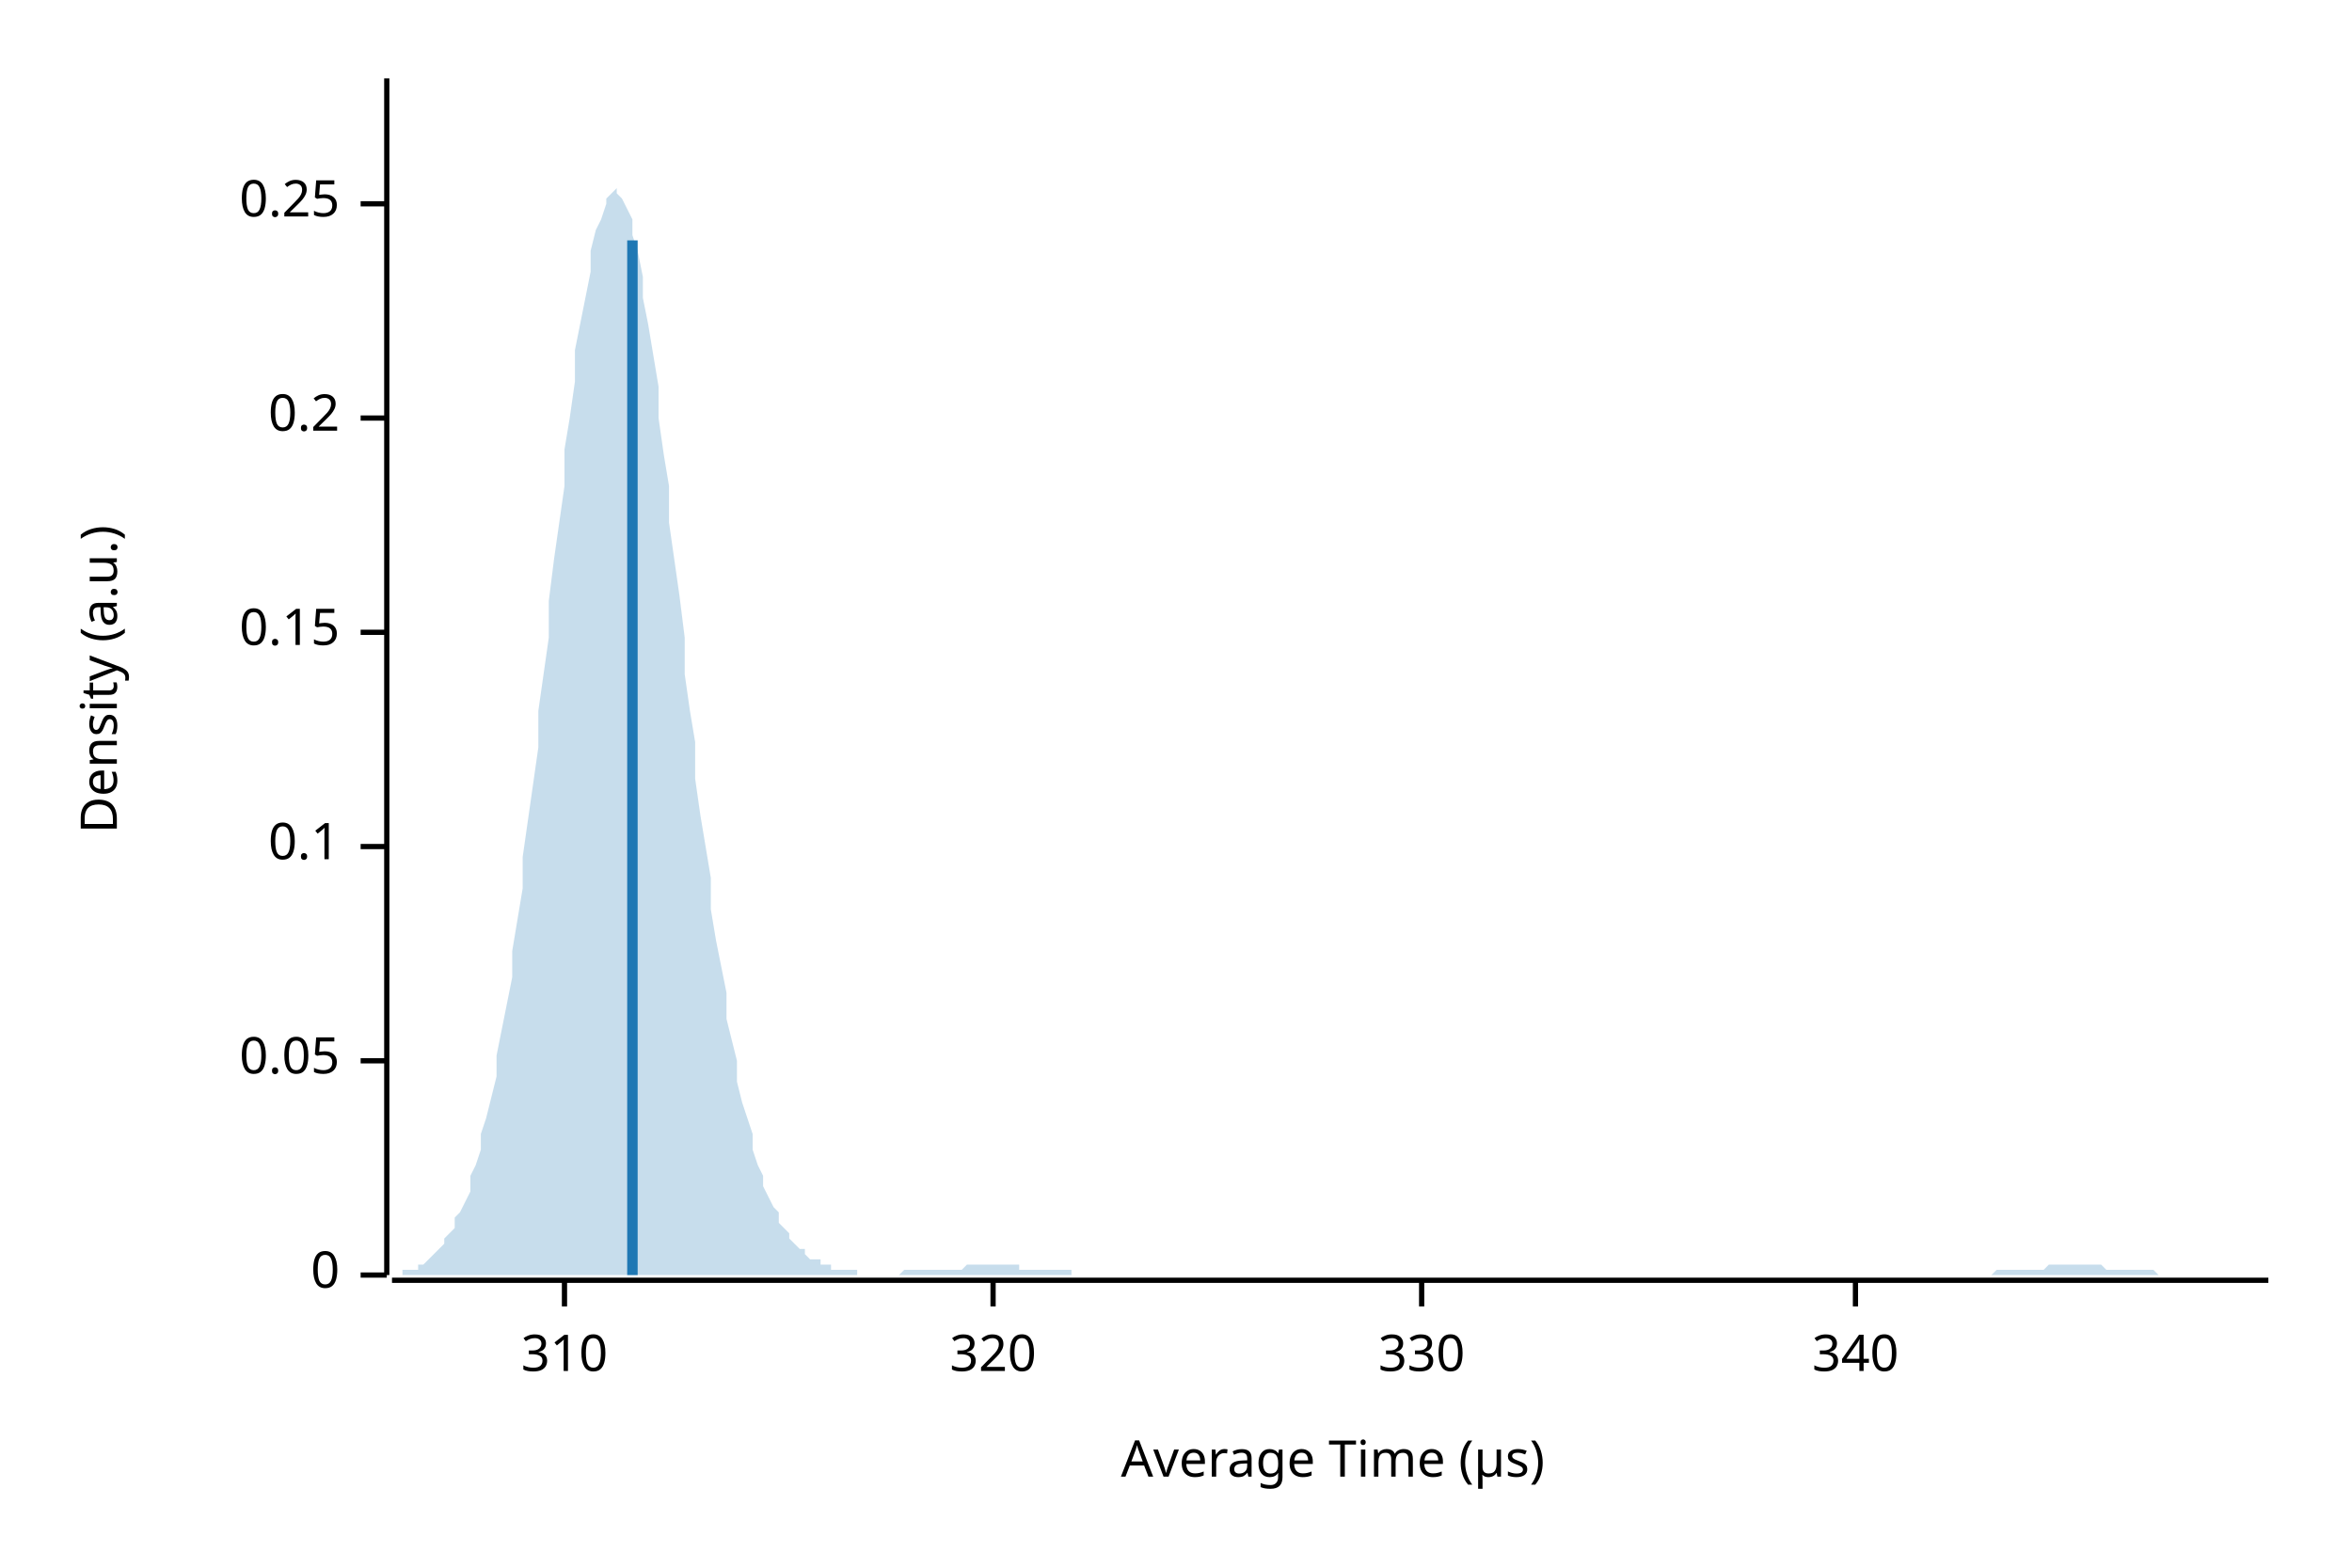
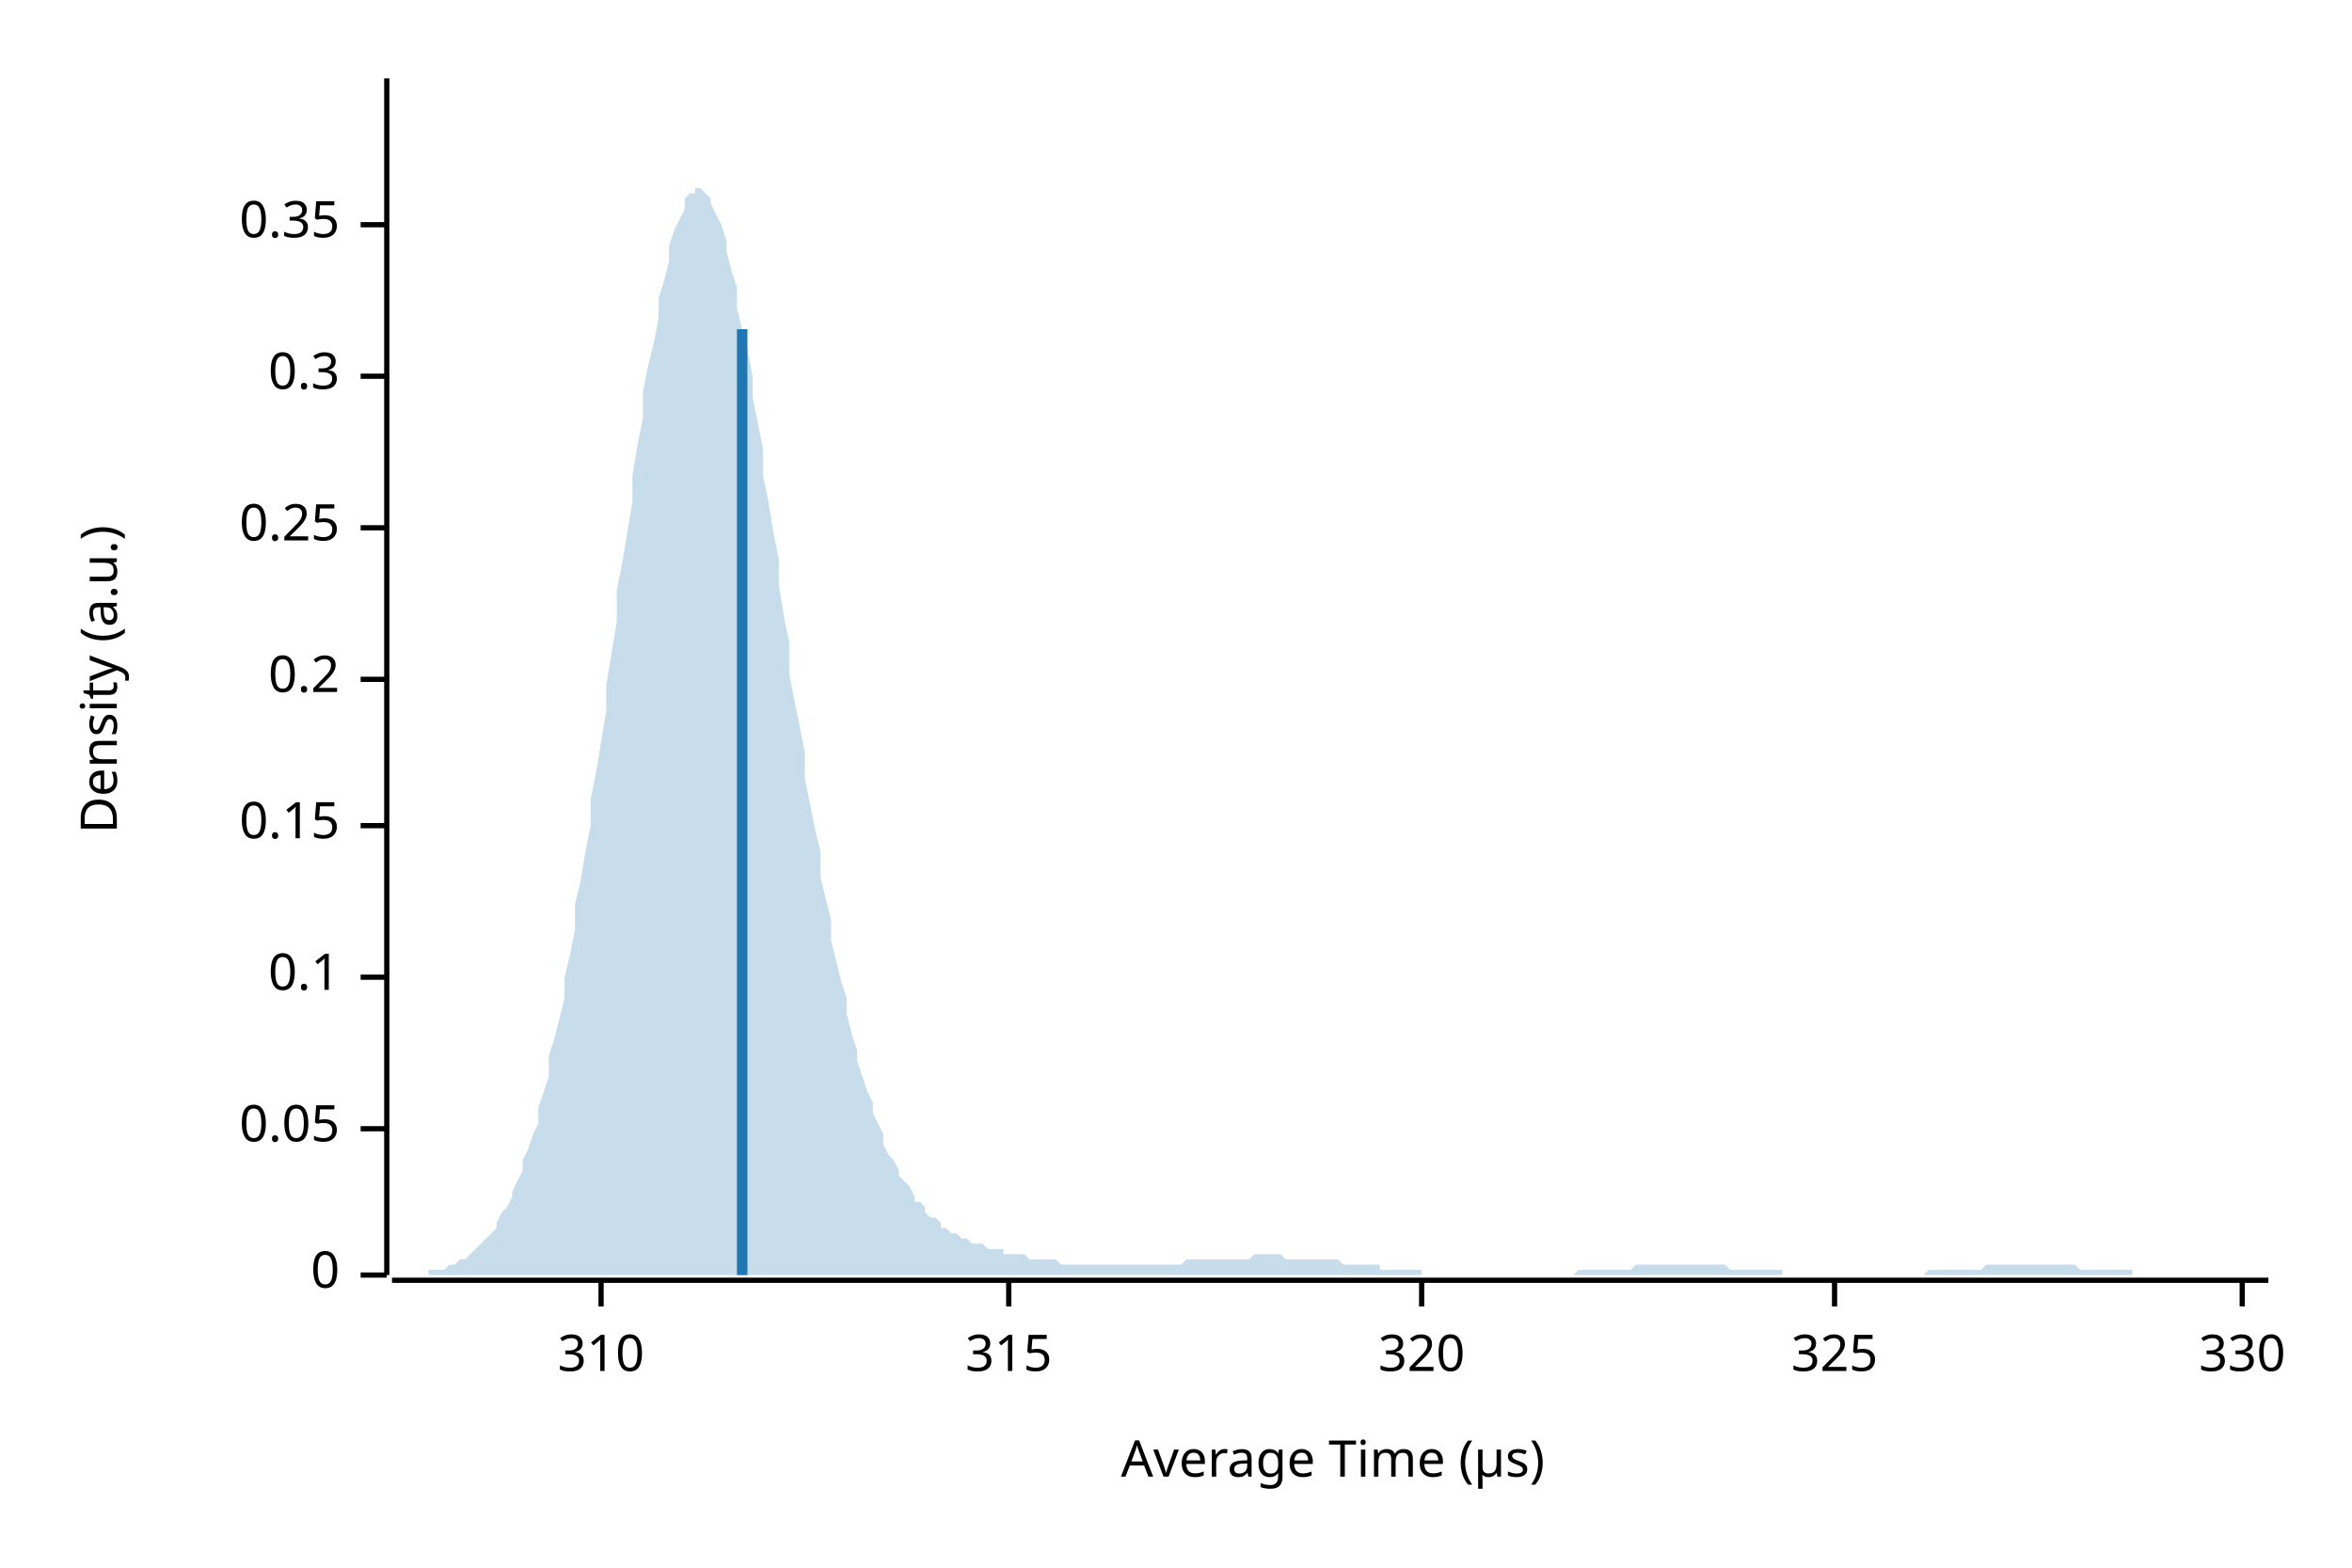
<svg xmlns="http://www.w3.org/2000/svg" width="450" height="300" viewBox="0 0 450 300">
  <text x="15" y="130" dy="0.76em" text-anchor="middle" font-family="sans-serif" font-size="9.677" opacity="1" fill="#000000" transform="rotate(270, 15, 130)">
Density (a.u.)
</text>
  <text x="255" y="285" dy="-0.5ex" text-anchor="middle" font-family="sans-serif" font-size="9.677" opacity="1" fill="#000000">
Average Time (µs)
</text>
  <polyline fill="none" opacity="1" stroke="#000000" stroke-width="1" points="74,15 74,244 " />
  <text x="65" y="244" dy="0.5ex" text-anchor="end" font-family="sans-serif" font-size="9.677" opacity="1" fill="#000000">
0
</text>
  <polyline fill="none" opacity="1" stroke="#000000" stroke-width="1" points="69,244 74,244 " />
-   <text x="65" y="203" dy="0.5ex" text-anchor="end" font-family="sans-serif" font-size="9.677" opacity="1" fill="#000000">
+   <text x="65" y="216" dy="0.5ex" text-anchor="end" font-family="sans-serif" font-size="9.677" opacity="1" fill="#000000">
0.05
</text>
-   <polyline fill="none" opacity="1" stroke="#000000" stroke-width="1" points="69,203 74,203 " />
-   <text x="65" y="162" dy="0.5ex" text-anchor="end" font-family="sans-serif" font-size="9.677" opacity="1" fill="#000000">
+   <polyline fill="none" opacity="1" stroke="#000000" stroke-width="1" points="69,216 74,216 " />
+   <text x="65" y="187" dy="0.5ex" text-anchor="end" font-family="sans-serif" font-size="9.677" opacity="1" fill="#000000">
0.1
</text>
-   <polyline fill="none" opacity="1" stroke="#000000" stroke-width="1" points="69,162 74,162 " />
-   <text x="65" y="121" dy="0.5ex" text-anchor="end" font-family="sans-serif" font-size="9.677" opacity="1" fill="#000000">
+   <polyline fill="none" opacity="1" stroke="#000000" stroke-width="1" points="69,187 74,187 " />
+   <text x="65" y="158" dy="0.5ex" text-anchor="end" font-family="sans-serif" font-size="9.677" opacity="1" fill="#000000">
0.15
</text>
-   <polyline fill="none" opacity="1" stroke="#000000" stroke-width="1" points="69,121 74,121 " />
-   <text x="65" y="80" dy="0.5ex" text-anchor="end" font-family="sans-serif" font-size="9.677" opacity="1" fill="#000000">
+   <polyline fill="none" opacity="1" stroke="#000000" stroke-width="1" points="69,158 74,158 " />
+   <text x="65" y="130" dy="0.5ex" text-anchor="end" font-family="sans-serif" font-size="9.677" opacity="1" fill="#000000">
0.2
</text>
-   <polyline fill="none" opacity="1" stroke="#000000" stroke-width="1" points="69,80 74,80 " />
-   <text x="65" y="39" dy="0.5ex" text-anchor="end" font-family="sans-serif" font-size="9.677" opacity="1" fill="#000000">
+   <polyline fill="none" opacity="1" stroke="#000000" stroke-width="1" points="69,130 74,130 " />
+   <text x="65" y="101" dy="0.5ex" text-anchor="end" font-family="sans-serif" font-size="9.677" opacity="1" fill="#000000">
0.25
</text>
-   <polyline fill="none" opacity="1" stroke="#000000" stroke-width="1" points="69,39 74,39 " />
+   <polyline fill="none" opacity="1" stroke="#000000" stroke-width="1" points="69,101 74,101 " />
+   <text x="65" y="72" dy="0.5ex" text-anchor="end" font-family="sans-serif" font-size="9.677" opacity="1" fill="#000000">
+ 0.3
+ </text>
+   <polyline fill="none" opacity="1" stroke="#000000" stroke-width="1" points="69,72 74,72 " />
+   <text x="65" y="43" dy="0.5ex" text-anchor="end" font-family="sans-serif" font-size="9.677" opacity="1" fill="#000000">
+ 0.35
+ </text>
+   <polyline fill="none" opacity="1" stroke="#000000" stroke-width="1" points="69,43 74,43 " />
  <polyline fill="none" opacity="1" stroke="#000000" stroke-width="1" points="75,245 434,245 " />
-   <text x="108" y="255" dy="0.76em" text-anchor="middle" font-family="sans-serif" font-size="9.677" opacity="1" fill="#000000">
+   <text x="115" y="255" dy="0.76em" text-anchor="middle" font-family="sans-serif" font-size="9.677" opacity="1" fill="#000000">
310
</text>
-   <polyline fill="none" opacity="1" stroke="#000000" stroke-width="1" points="108,245 108,250 " />
-   <text x="190" y="255" dy="0.76em" text-anchor="middle" font-family="sans-serif" font-size="9.677" opacity="1" fill="#000000">
+   <polyline fill="none" opacity="1" stroke="#000000" stroke-width="1" points="115,245 115,250 " />
+   <text x="193" y="255" dy="0.76em" text-anchor="middle" font-family="sans-serif" font-size="9.677" opacity="1" fill="#000000">
+ 315
+ </text>
+   <polyline fill="none" opacity="1" stroke="#000000" stroke-width="1" points="193,245 193,250 " />
+   <text x="272" y="255" dy="0.76em" text-anchor="middle" font-family="sans-serif" font-size="9.677" opacity="1" fill="#000000">
320
</text>
-   <polyline fill="none" opacity="1" stroke="#000000" stroke-width="1" points="190,245 190,250 " />
-   <text x="272" y="255" dy="0.76em" text-anchor="middle" font-family="sans-serif" font-size="9.677" opacity="1" fill="#000000">
+   <polyline fill="none" opacity="1" stroke="#000000" stroke-width="1" points="272,245 272,250 " />
+   <text x="351" y="255" dy="0.76em" text-anchor="middle" font-family="sans-serif" font-size="9.677" opacity="1" fill="#000000">
+ 325
+ </text>
+   <polyline fill="none" opacity="1" stroke="#000000" stroke-width="1" points="351,245 351,250 " />
+   <text x="429" y="255" dy="0.76em" text-anchor="middle" font-family="sans-serif" font-size="9.677" opacity="1" fill="#000000">
330
</text>
-   <polyline fill="none" opacity="1" stroke="#000000" stroke-width="1" points="272,245 272,250 " />
-   <text x="355" y="255" dy="0.76em" text-anchor="middle" font-family="sans-serif" font-size="9.677" opacity="1" fill="#000000">
- 340
- </text>
-   <polyline fill="none" opacity="1" stroke="#000000" stroke-width="1" points="355,245 355,250 " />
-   <polygon opacity="0.25" fill="#1F78B4" points="75,244 75,244 76,244 77,244 77,243 78,243 79,243 80,243 80,242 81,242 82,241 82,241 83,240 84,239 85,238 85,237 86,236 87,235 87,233 88,232 89,230 90,228 90,225 91,223 92,220 92,217 93,214 94,210 95,206 95,202 96,197 97,192 98,187 98,182 99,176 100,170 100,164 101,157 102,150 103,143 103,136 104,129 105,122 105,115 106,107 107,100 108,93 108,86 109,80 110,73 110,67 111,62 112,57 113,52 113,48 114,44 115,42 116,39 116,38 117,37 118,36 118,37 119,38 120,40 121,42 121,45 122,48 123,53 123,57 124,62 125,68 126,74 126,80 127,87 128,93 128,100 129,107 130,114 131,122 131,129 132,136 133,142 133,149 134,156 135,162 136,168 136,174 137,180 138,185 139,190 139,195 140,199 141,203 141,207 142,211 143,214 144,217 144,220 145,223 146,225 146,227 147,229 148,231 149,232 149,234 150,235 151,236 151,237 152,238 153,239 154,239 154,240 155,241 156,241 157,241 157,242 158,242 159,242 159,243 160,243 161,243 162,243 162,243 163,243 164,243 164,244 165,244 166,244 167,244 167,244 168,244 169,244 169,244 170,244 171,244 172,244 172,244 173,243 174,243 175,243 175,243 176,243 177,243 177,243 178,243 179,243 180,243 180,243 181,243 182,243 182,243 183,243 184,243 185,242 185,242 186,242 187,242 187,242 188,242 189,242 190,242 190,242 191,242 192,242 192,242 193,242 194,242 195,242 195,243 196,243 197,243 198,243 198,243 199,243 200,243 200,243 201,243 202,243 203,243 203,243 204,243 205,243 205,244 206,244 207,244 208,244 208,244 209,244 210,244 210,244 211,244 212,244 213,244 213,244 214,244 215,244 216,244 216,244 217,244 218,244 218,244 219,244 220,244 221,244 221,244 222,244 223,244 223,244 224,244 225,244 226,244 226,244 227,244 228,244 228,244 229,244 230,244 231,244 231,244 232,244 233,244 233,244 234,244 235,244 236,244 236,244 237,244 238,244 239,244 239,244 240,244 241,244 241,244 242,244 243,244 244,244 244,244 245,244 246,244 246,244 247,244 248,244 249,244 249,244 250,244 251,244 251,244 252,244 253,244 254,244 254,244 255,244 256,244 257,244 257,244 258,244 259,244 259,244 260,244 261,244 262,244 262,244 263,244 264,244 264,244 265,244 266,244 267,244 267,244 268,244 269,244 269,244 270,244 271,244 272,244 272,244 273,244 274,244 275,244 275,244 276,244 277,244 277,244 278,244 279,244 280,244 280,244 281,244 282,244 282,244 283,244 284,244 285,244 285,244 286,244 287,244 287,244 288,244 289,244 290,244 290,244 291,244 292,244 292,244 293,244 294,244 295,244 295,244 296,244 297,244 298,244 298,244 299,244 300,244 300,244 301,244 302,244 303,244 303,244 304,244 305,244 305,244 306,244 307,244 308,244 308,244 309,244 310,244 310,244 311,244 312,244 313,244 313,244 314,244 315,244 316,244 316,244 317,244 318,244 318,244 319,244 320,244 321,244 321,244 322,244 323,244 323,244 324,244 325,244 326,244 326,244 327,244 328,244 328,244 329,244 330,244 331,244 331,244 332,244 333,244 333,244 334,244 335,244 336,244 336,244 337,244 338,244 339,244 339,244 340,244 341,244 341,244 342,244 343,244 344,244 344,244 345,244 346,244 346,244 347,244 348,244 349,244 349,244 350,244 351,244 351,244 352,244 353,244 354,244 354,244 355,244 356,244 357,244 357,244 358,244 359,244 359,244 360,244 361,244 362,244 362,244 363,244 364,244 364,244 365,244 366,244 367,244 367,244 368,244 369,244 369,244 370,244 371,244 372,244 372,244 373,244 374,244 375,244 375,244 376,244 377,244 377,244 378,244 379,244 380,244 380,244 381,244 382,243 382,243 383,243 384,243 385,243 385,243 386,243 387,243 387,243 388,243 389,243 390,243 390,243 391,243 392,242 392,242 393,242 394,242 395,242 395,242 396,242 397,242 398,242 398,242 399,242 400,242 400,242 401,242 402,242 403,243 403,243 404,243 405,243 405,243 406,243 407,243 408,243 408,243 409,243 410,243 410,243 411,243 412,243 413,244 413,244 414,244 415,244 416,244 416,244 417,244 418,244 418,244 419,244 420,244 421,244 421,244 422,244 423,244 423,244 424,244 425,244 426,244 426,244 427,244 428,244 428,244 429,244 430,244 431,244 431,244 432,244 433,244 434,244 434,244 75,244 " />
-   <polyline fill="none" opacity="1" stroke="#1F78B4" stroke-width="2" points="121,244 121,46 " />
+   <polyline fill="none" opacity="1" stroke="#000000" stroke-width="1" points="429,245 429,250 " />
+   <polygon opacity="0.25" fill="#1F78B4" points="75,244 75,244 76,244 77,244 77,244 78,244 79,244 80,244 80,244 81,244 82,244 82,243 83,243 84,243 85,243 85,243 86,242 87,242 87,242 88,241 89,241 90,240 90,240 91,239 92,238 92,238 93,237 94,236 95,235 95,234 96,232 97,231 98,229 98,228 99,226 100,224 100,222 101,220 102,217 103,215 103,212 104,209 105,206 105,202 106,199 107,195 108,191 108,187 109,183 110,178 110,173 111,169 112,163 113,158 113,153 114,148 115,142 116,136 116,131 117,125 118,119 118,113 119,108 120,102 121,96 121,91 122,85 123,80 123,75 124,70 125,66 126,61 126,57 127,54 128,50 128,47 129,44 130,42 131,40 131,38 132,37 133,37 133,36 134,36 135,37 136,38 136,39 137,41 138,43 139,46 139,48 140,52 141,55 141,59 142,63 143,67 144,72 144,76 145,81 146,86 146,91 147,96 148,102 149,107 149,112 150,118 151,123 151,129 152,134 153,139 154,144 154,149 155,154 156,159 157,163 157,168 158,172 159,176 159,180 160,184 161,188 162,191 162,194 163,198 164,201 164,203 165,206 166,209 167,211 167,213 168,215 169,217 169,219 170,221 171,222 172,224 172,225 173,226 174,227 175,229 175,230 176,230 177,231 177,232 178,233 179,233 180,234 180,235 181,235 182,236 182,236 183,236 184,237 185,237 185,237 186,238 187,238 187,238 188,238 189,239 190,239 190,239 191,239 192,239 192,240 193,240 194,240 195,240 195,240 196,240 197,241 198,241 198,241 199,241 200,241 200,241 201,241 202,241 203,242 203,242 204,242 205,242 205,242 206,242 207,242 208,242 208,242 209,242 210,242 210,242 211,242 212,242 213,242 213,242 214,242 215,242 216,242 216,242 217,242 218,242 218,242 219,242 220,242 221,242 221,242 222,242 223,242 223,242 224,242 225,242 226,242 226,242 227,241 228,241 228,241 229,241 230,241 231,241 231,241 232,241 233,241 233,241 234,241 235,241 236,241 236,241 237,241 238,241 239,241 239,241 240,240 241,240 241,240 242,240 243,240 244,240 244,240 245,240 246,241 246,241 247,241 248,241 249,241 249,241 250,241 251,241 251,241 252,241 253,241 254,241 254,241 255,241 256,241 257,242 257,242 258,242 259,242 259,242 260,242 261,242 262,242 262,242 263,242 264,242 264,243 265,243 266,243 267,243 267,243 268,243 269,243 269,243 270,243 271,243 272,243 272,244 273,244 274,244 275,244 275,244 276,244 277,244 277,244 278,244 279,244 280,244 280,244 281,244 282,244 282,244 283,244 284,244 285,244 285,244 286,244 287,244 287,244 288,244 289,244 290,244 290,244 291,244 292,244 292,244 293,244 294,244 295,244 295,244 296,244 297,244 298,244 298,244 299,244 300,244 300,244 301,244 302,243 303,243 303,243 304,243 305,243 305,243 306,243 307,243 308,243 308,243 309,243 310,243 310,243 311,243 312,243 313,242 313,242 314,242 315,242 316,242 316,242 317,242 318,242 318,242 319,242 320,242 321,242 321,242 322,242 323,242 323,242 324,242 325,242 326,242 326,242 327,242 328,242 328,242 329,242 330,242 331,243 331,243 332,243 333,243 333,243 334,243 335,243 336,243 336,243 337,243 338,243 339,243 339,243 340,243 341,243 341,244 342,244 343,244 344,244 344,244 345,244 346,244 346,244 347,244 348,244 349,244 349,244 350,244 351,244 351,244 352,244 353,244 354,244 354,244 355,244 356,244 357,244 357,244 358,244 359,244 359,244 360,244 361,244 362,244 362,244 363,244 364,244 364,244 365,244 366,244 367,244 367,244 368,244 369,243 369,243 370,243 371,243 372,243 372,243 373,243 374,243 375,243 375,243 376,243 377,243 377,243 378,243 379,243 380,242 380,242 381,242 382,242 382,242 383,242 384,242 385,242 385,242 386,242 387,242 387,242 388,242 389,242 390,242 390,242 391,242 392,242 392,242 393,242 394,242 395,242 395,242 396,242 397,242 398,243 398,243 399,243 400,243 400,243 401,243 402,243 403,243 403,243 404,243 405,243 405,243 406,243 407,243 408,243 408,244 409,244 410,244 410,244 411,244 412,244 413,244 413,244 414,244 415,244 416,244 416,244 417,244 418,244 418,244 419,244 420,244 421,244 421,244 422,244 423,244 423,244 424,244 425,244 426,244 426,244 427,244 428,244 428,244 429,244 430,244 431,244 431,244 432,244 433,244 434,244 434,244 75,244 " />
+   <polyline fill="none" opacity="1" stroke="#1F78B4" stroke-width="2" points="142,244 142,63 " />
</svg>
